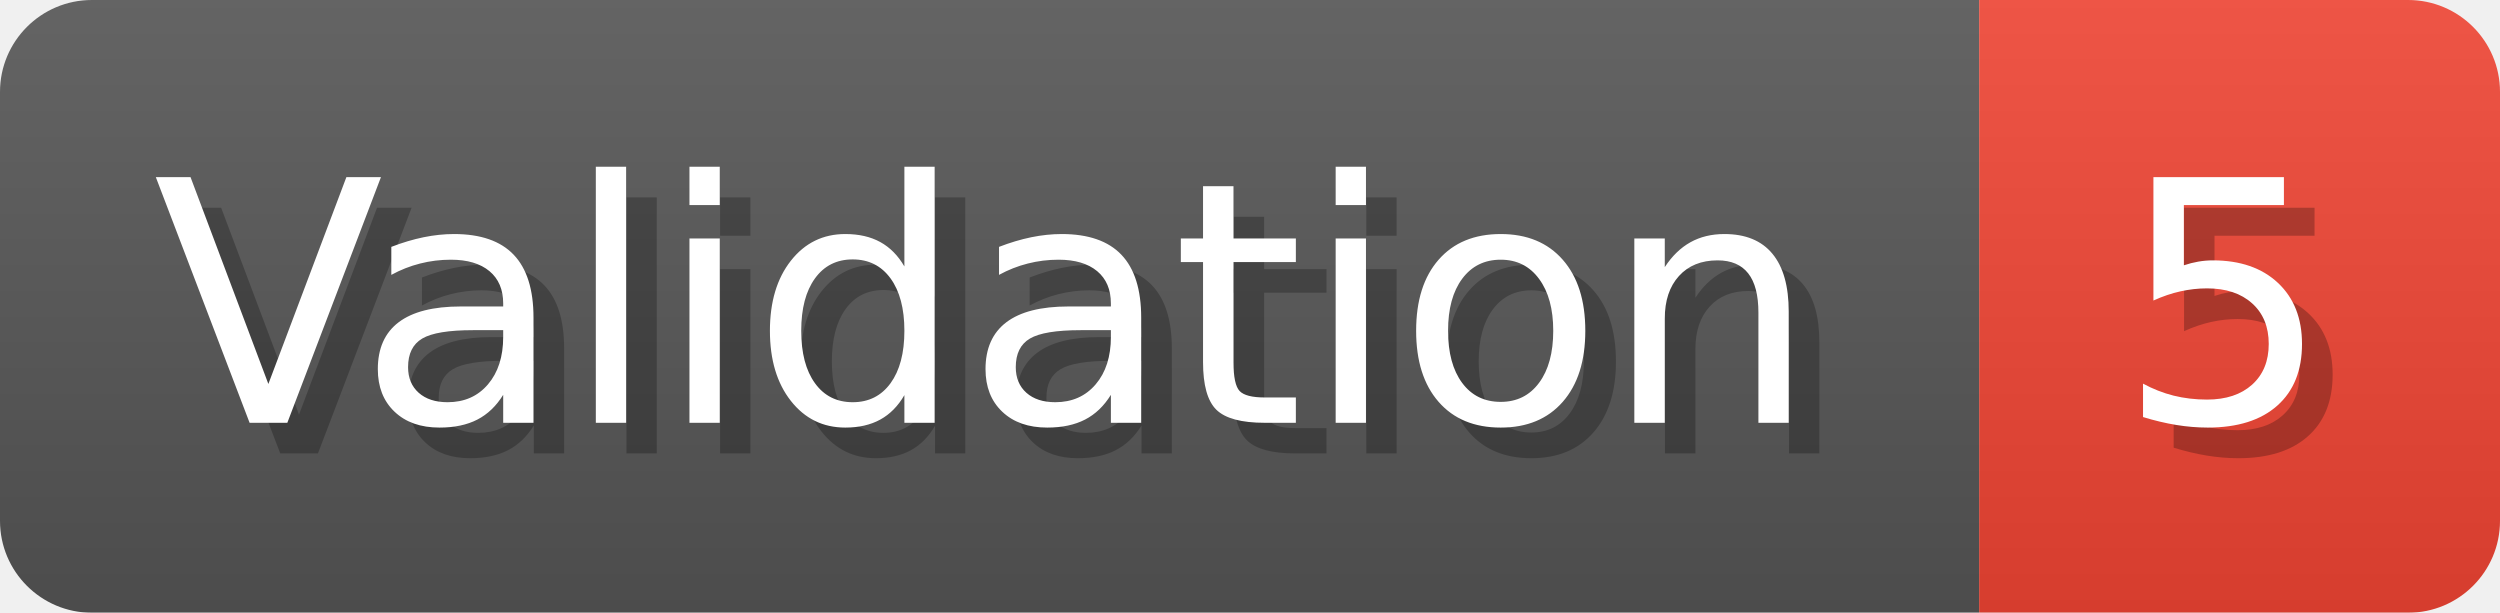
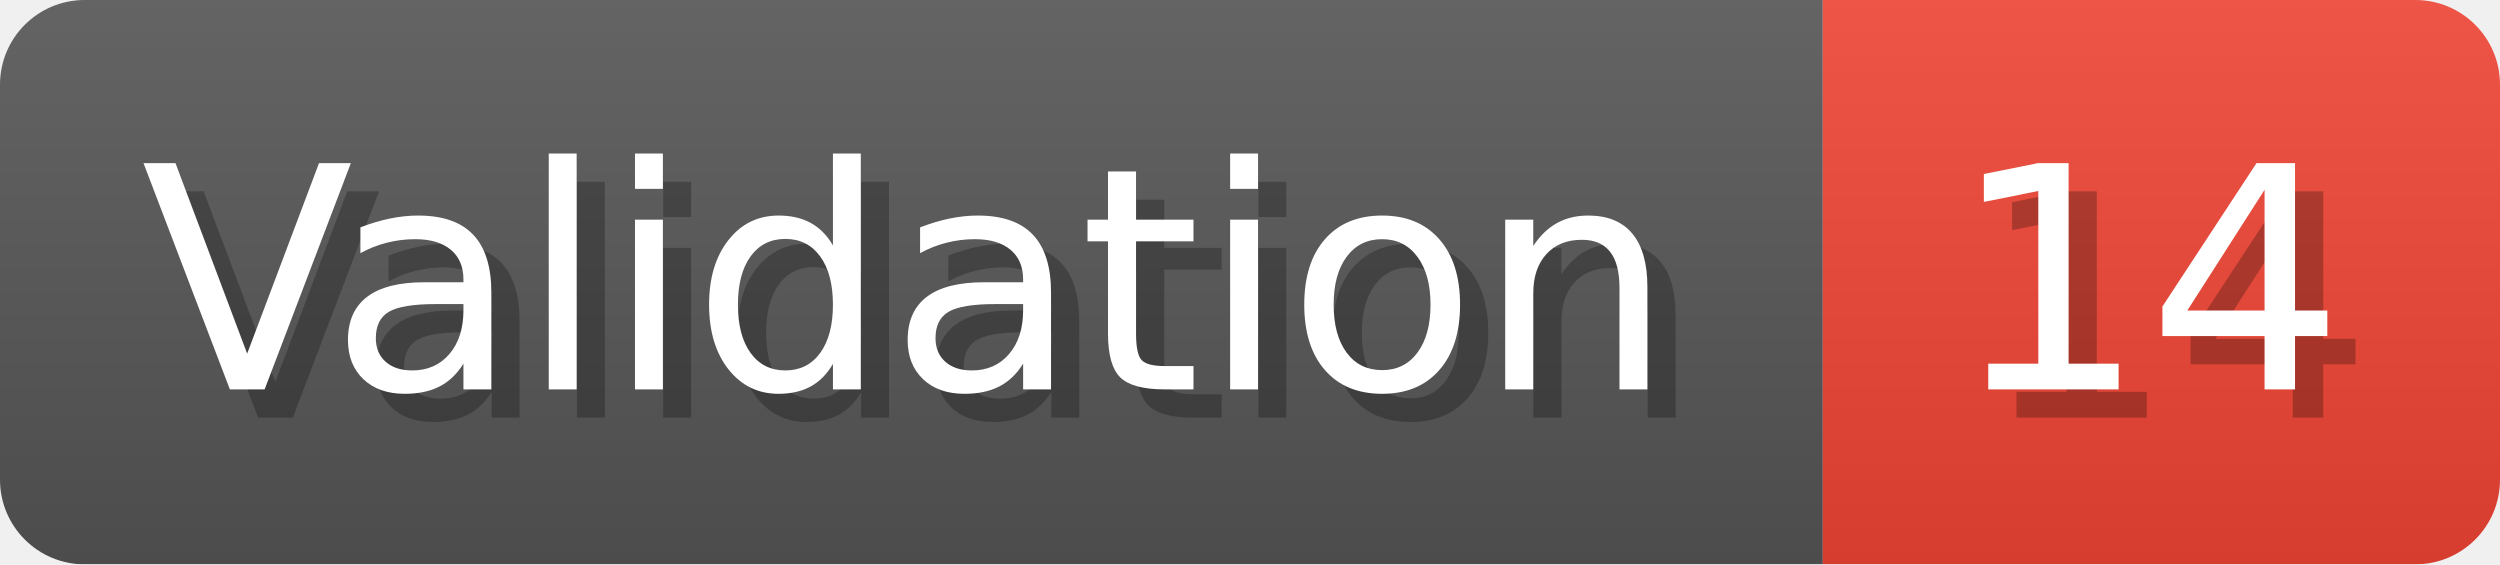
- <svg xmlns="http://www.w3.org/2000/svg" width="81.6" height="20" viewBox="0 0 816 200" role="img" aria-label="Validation: 5">
+ <svg xmlns="http://www.w3.org/2000/svg" width="88.6" height="20" viewBox="0 0 886 200" role="img" aria-label="Validation: 14">
  <linearGradient id="a" x2="0" y2="100%">
    <stop offset="0" stop-opacity=".1" stop-color="#EEE" />
    <stop offset="1" stop-opacity=".1" />
  </linearGradient>
  <mask id="m">
-     <rect width="816" height="200" rx="30" fill="#FFF" />
+     <rect width="886" height="200" rx="30" fill="#FFF" />
  </mask>
  <g mask="url(#m)">
    <rect width="646" height="200" fill="#555" />
-     <rect width="170" height="200" fill="#E43" x="646" />
-     <rect width="816" height="200" fill="url(#a)" />
+     <rect width="240" height="200" fill="#E43" x="646" />
+     <rect width="886" height="200" fill="url(#a)" />
  </g>
  <g aria-hidden="true" fill="#fff" text-anchor="start" font-family="Verdana,DejaVu Sans,sans-serif" font-size="110">
    <text x="60" y="148" textLength="546" fill="#000" opacity="0.25">Validation</text>
    <text x="50" y="138" textLength="546">Validation</text>
-     <text x="701" y="148" textLength="70" fill="#000" opacity="0.25">5</text>
-     <text x="691" y="138" textLength="70">5</text>
+     <text x="701" y="148" textLength="140" fill="#000" opacity="0.25">14</text>
+     <text x="691" y="138" textLength="140">14</text>
  </g>
</svg>
